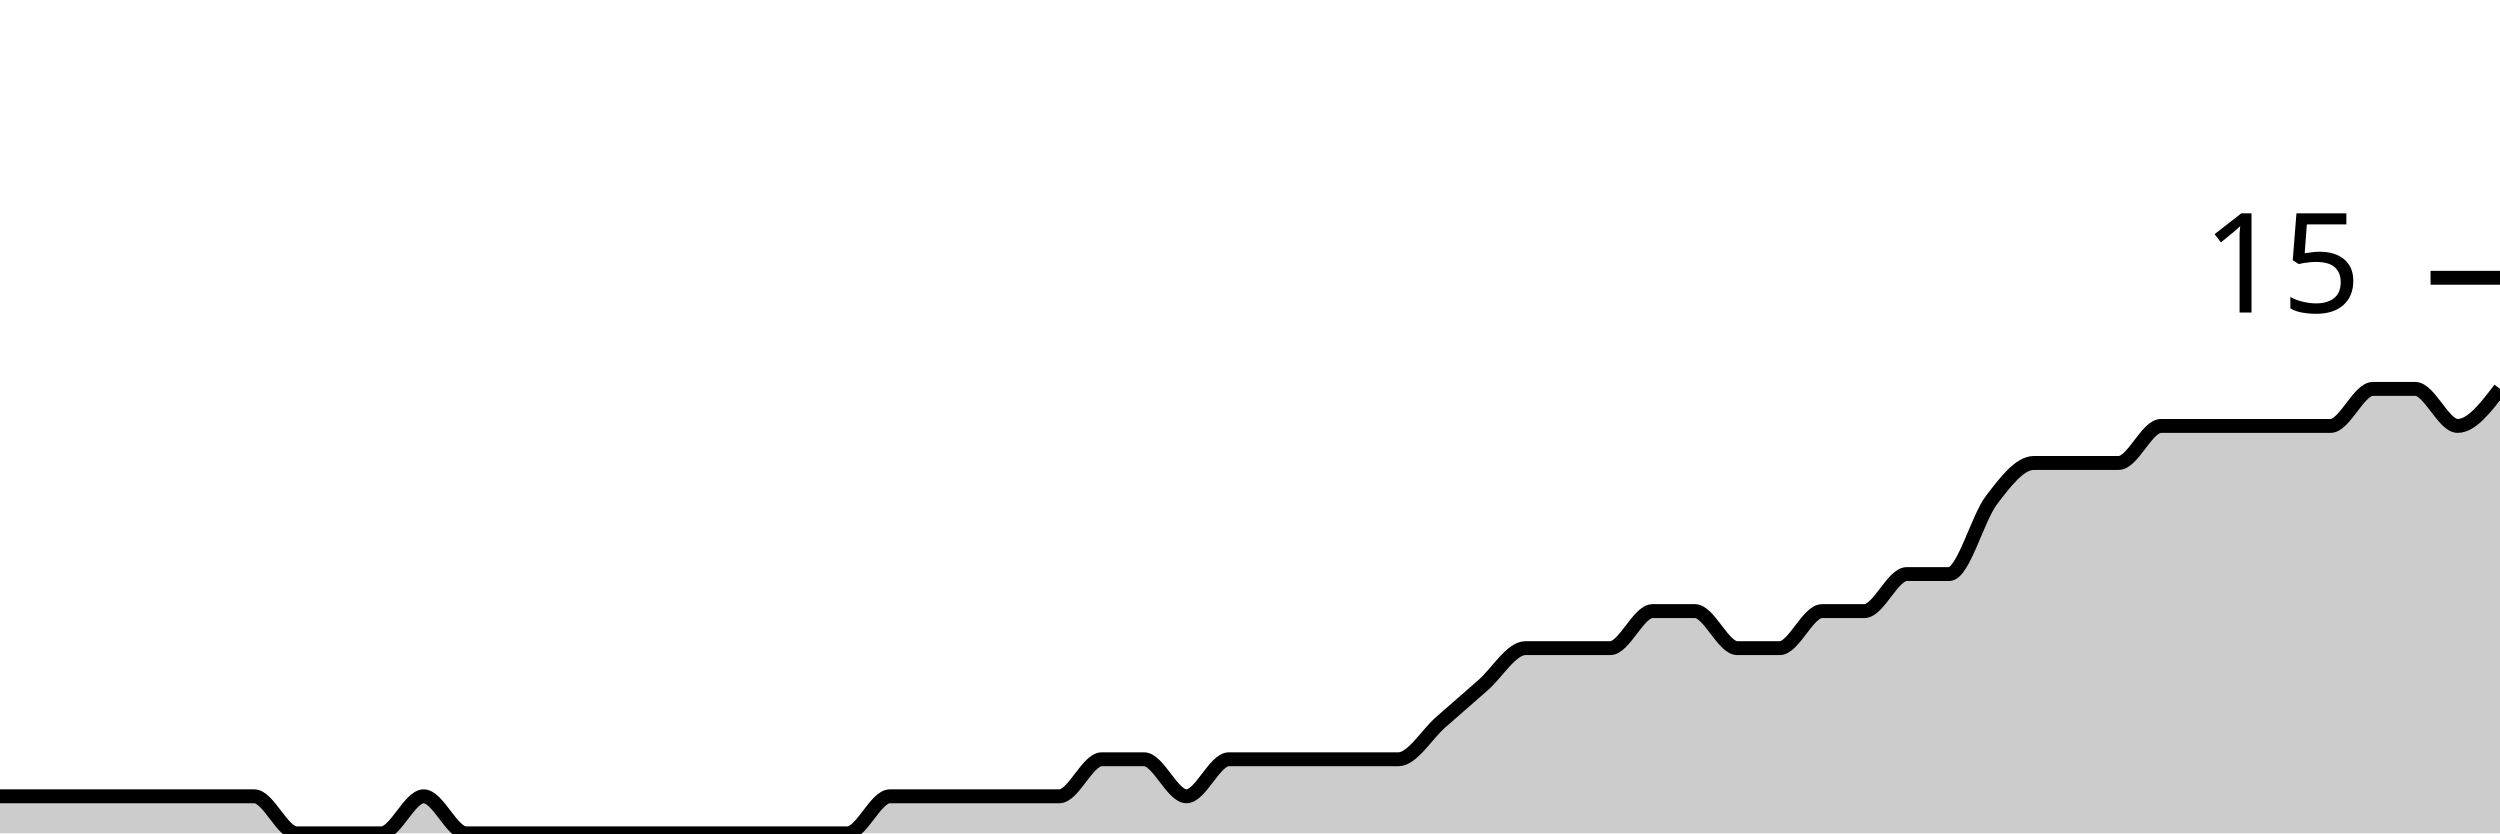
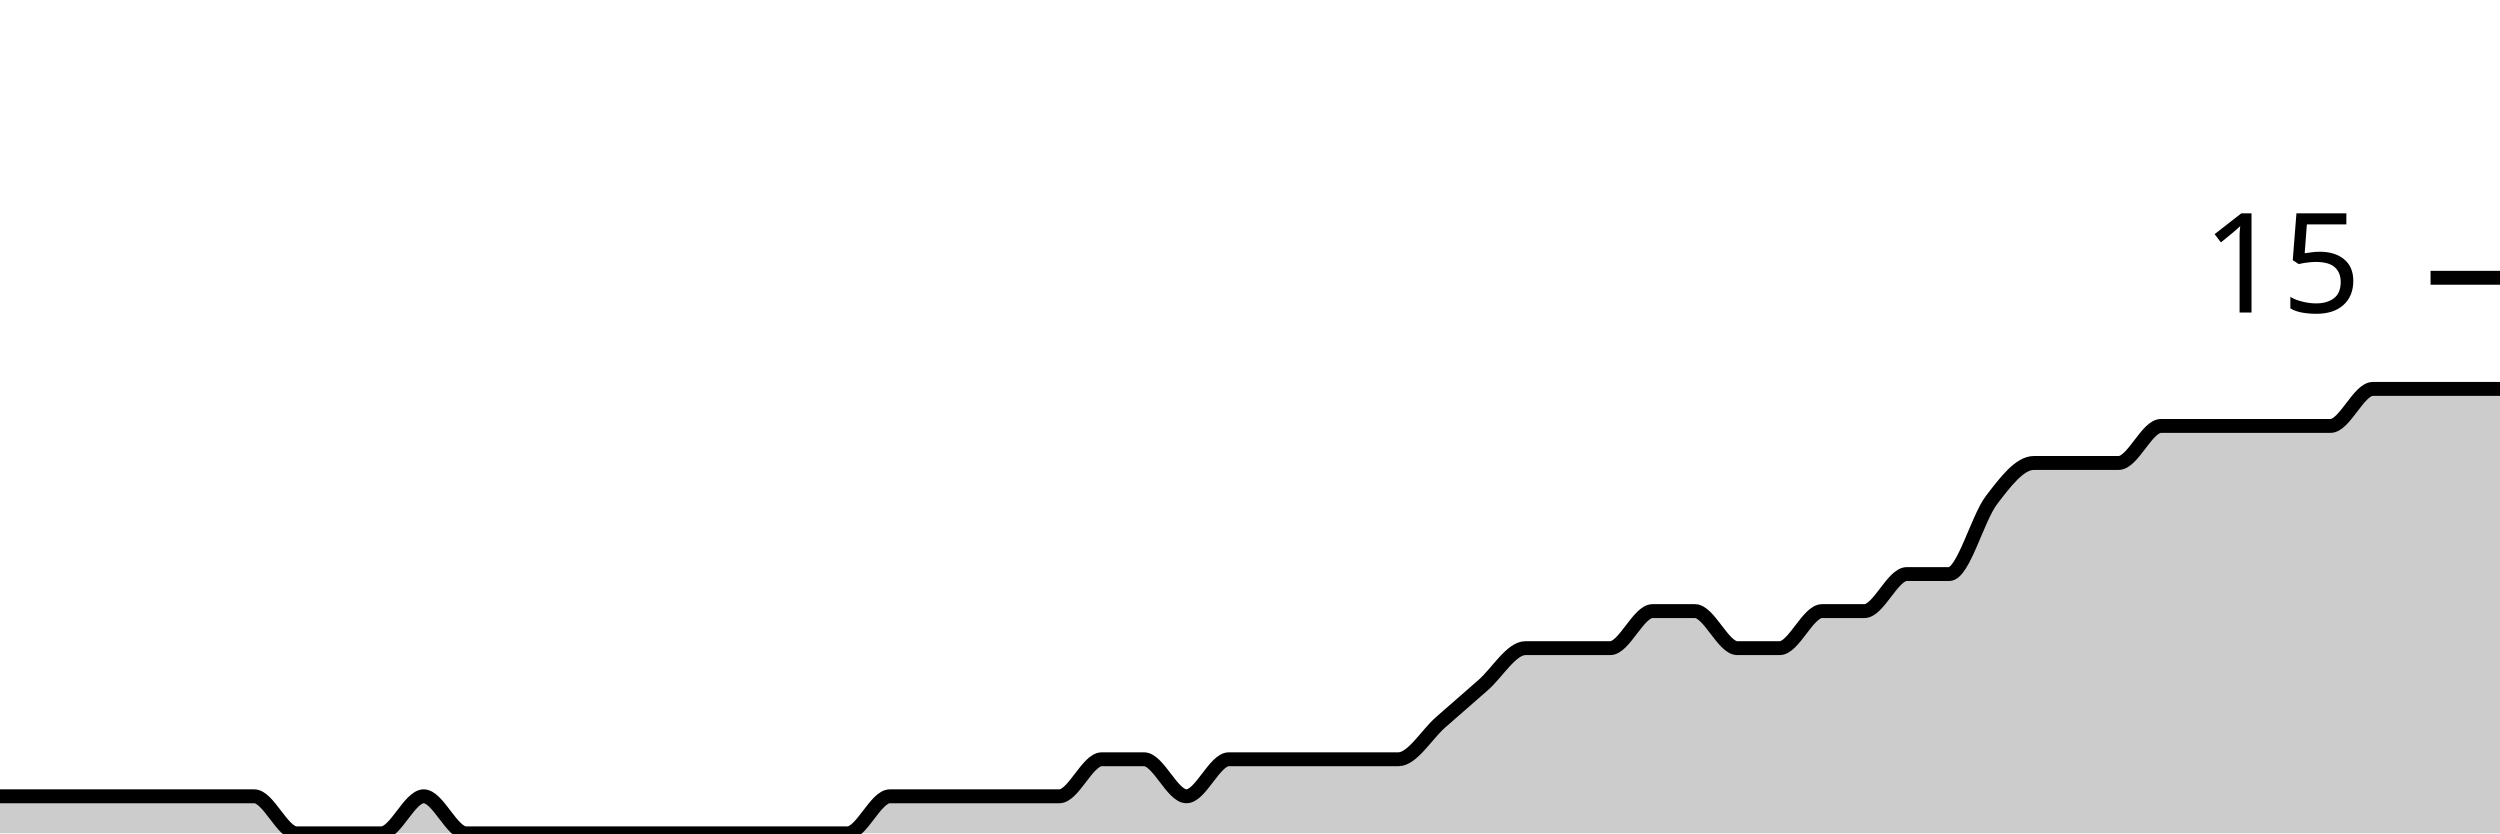
<svg xmlns="http://www.w3.org/2000/svg" viewBox="0 0 180 60">
  <g transform="translate(0,20)">
-     <path class="area" fill="rgba(0, 0, 0, 0.2)" d="M0,37.333C1.017,37.333,2.034,37.333,3.051,37.333C4.068,37.333,5.085,37.333,6.102,37.333C7.119,37.333,8.136,37.333,9.153,37.333C10.169,37.333,11.186,37.333,12.203,37.333C13.22,37.333,14.237,37.333,15.254,37.333C16.271,37.333,17.288,37.333,18.305,37.333C19.322,37.333,20.339,40,21.356,40C22.373,40,23.39,40,24.407,40C25.424,40,26.441,40,27.458,40C28.475,40,29.492,37.333,30.508,37.333C31.525,37.333,32.542,40,33.559,40C34.576,40,35.593,40,36.61,40C37.627,40,38.644,40,39.661,40C40.678,40,41.695,40,42.712,40C43.729,40,44.746,40,45.763,40C46.78,40,47.797,40,48.814,40C49.831,40,50.847,40,51.864,40C52.881,40,53.898,40,54.915,40C55.932,40,56.949,40,57.966,40C58.983,40,60,40,61.017,40C62.034,40,63.051,37.333,64.068,37.333C65.085,37.333,66.102,37.333,67.119,37.333C68.136,37.333,69.153,37.333,70.169,37.333C71.186,37.333,72.203,37.333,73.22,37.333C74.237,37.333,75.254,37.333,76.271,37.333C77.288,37.333,78.305,34.667,79.322,34.667C80.339,34.667,81.356,34.667,82.373,34.667C83.39,34.667,84.407,37.333,85.424,37.333C86.441,37.333,87.458,34.667,88.475,34.667C89.492,34.667,90.508,34.667,91.525,34.667C92.542,34.667,93.559,34.667,94.576,34.667C95.593,34.667,96.61,34.667,97.627,34.667C98.644,34.667,99.661,34.667,100.678,34.667C101.695,34.667,102.712,32.889,103.729,32C104.746,31.111,105.763,30.222,106.78,29.333C107.797,28.444,108.814,26.667,109.831,26.667C110.847,26.667,111.864,26.667,112.881,26.667C113.898,26.667,114.915,26.667,115.932,26.667C116.949,26.667,117.966,24,118.983,24C120,24,121.017,24,122.034,24C123.051,24,124.068,26.667,125.085,26.667C126.102,26.667,127.119,26.667,128.136,26.667C129.153,26.667,130.169,24,131.186,24C132.203,24,133.22,24,134.237,24C135.254,24,136.271,21.333,137.288,21.333C138.305,21.333,139.322,21.333,140.339,21.333C141.356,21.333,142.373,17.333,143.39,16C144.407,14.667,145.424,13.333,146.441,13.333C147.458,13.333,148.475,13.333,149.492,13.333C150.508,13.333,151.525,13.333,152.542,13.333C153.559,13.333,154.576,10.667,155.593,10.667C156.61,10.667,157.627,10.667,158.644,10.667C159.661,10.667,160.678,10.667,161.695,10.667C162.712,10.667,163.729,10.667,164.746,10.667C165.763,10.667,166.78,10.667,167.797,10.667C168.814,10.667,169.831,8,170.847,8C171.864,8,172.881,8,173.898,8C174.915,8,175.932,10.667,176.949,10.667C177.966,10.667,178.983,9.333,180,8L180,40C178.983,40,177.966,40,176.949,40C175.932,40,174.915,40,173.898,40C172.881,40,171.864,40,170.847,40C169.831,40,168.814,40,167.797,40C166.78,40,165.763,40,164.746,40C163.729,40,162.712,40,161.695,40C160.678,40,159.661,40,158.644,40C157.627,40,156.61,40,155.593,40C154.576,40,153.559,40,152.542,40C151.525,40,150.508,40,149.492,40C148.475,40,147.458,40,146.441,40C145.424,40,144.407,40,143.39,40C142.373,40,141.356,40,140.339,40C139.322,40,138.305,40,137.288,40C136.271,40,135.254,40,134.237,40C133.22,40,132.203,40,131.186,40C130.169,40,129.153,40,128.136,40C127.119,40,126.102,40,125.085,40C124.068,40,123.051,40,122.034,40C121.017,40,120,40,118.983,40C117.966,40,116.949,40,115.932,40C114.915,40,113.898,40,112.881,40C111.864,40,110.847,40,109.831,40C108.814,40,107.797,40,106.78,40C105.763,40,104.746,40,103.729,40C102.712,40,101.695,40,100.678,40C99.661,40,98.644,40,97.627,40C96.61,40,95.593,40,94.576,40C93.559,40,92.542,40,91.525,40C90.508,40,89.492,40,88.475,40C87.458,40,86.441,40,85.424,40C84.407,40,83.39,40,82.373,40C81.356,40,80.339,40,79.322,40C78.305,40,77.288,40,76.271,40C75.254,40,74.237,40,73.22,40C72.203,40,71.186,40,70.169,40C69.153,40,68.136,40,67.119,40C66.102,40,65.085,40,64.068,40C63.051,40,62.034,40,61.017,40C60,40,58.983,40,57.966,40C56.949,40,55.932,40,54.915,40C53.898,40,52.881,40,51.864,40C50.847,40,49.831,40,48.814,40C47.797,40,46.78,40,45.763,40C44.746,40,43.729,40,42.712,40C41.695,40,40.678,40,39.661,40C38.644,40,37.627,40,36.61,40C35.593,40,34.576,40,33.559,40C32.542,40,31.525,40,30.508,40C29.492,40,28.475,40,27.458,40C26.441,40,25.424,40,24.407,40C23.39,40,22.373,40,21.356,40C20.339,40,19.322,40,18.305,40C17.288,40,16.271,40,15.254,40C14.237,40,13.22,40,12.203,40C11.186,40,10.169,40,9.153,40C8.136,40,7.119,40,6.102,40C5.085,40,4.068,40,3.051,40C2.034,40,1.017,40,0,40Z" />
-     <path class="line" stroke="black" fill="none" d="M0,37.333C1.017,37.333,2.034,37.333,3.051,37.333C4.068,37.333,5.085,37.333,6.102,37.333C7.119,37.333,8.136,37.333,9.153,37.333C10.169,37.333,11.186,37.333,12.203,37.333C13.22,37.333,14.237,37.333,15.254,37.333C16.271,37.333,17.288,37.333,18.305,37.333C19.322,37.333,20.339,40,21.356,40C22.373,40,23.39,40,24.407,40C25.424,40,26.441,40,27.458,40C28.475,40,29.492,37.333,30.508,37.333C31.525,37.333,32.542,40,33.559,40C34.576,40,35.593,40,36.61,40C37.627,40,38.644,40,39.661,40C40.678,40,41.695,40,42.712,40C43.729,40,44.746,40,45.763,40C46.78,40,47.797,40,48.814,40C49.831,40,50.847,40,51.864,40C52.881,40,53.898,40,54.915,40C55.932,40,56.949,40,57.966,40C58.983,40,60,40,61.017,40C62.034,40,63.051,37.333,64.068,37.333C65.085,37.333,66.102,37.333,67.119,37.333C68.136,37.333,69.153,37.333,70.169,37.333C71.186,37.333,72.203,37.333,73.22,37.333C74.237,37.333,75.254,37.333,76.271,37.333C77.288,37.333,78.305,34.667,79.322,34.667C80.339,34.667,81.356,34.667,82.373,34.667C83.39,34.667,84.407,37.333,85.424,37.333C86.441,37.333,87.458,34.667,88.475,34.667C89.492,34.667,90.508,34.667,91.525,34.667C92.542,34.667,93.559,34.667,94.576,34.667C95.593,34.667,96.61,34.667,97.627,34.667C98.644,34.667,99.661,34.667,100.678,34.667C101.695,34.667,102.712,32.889,103.729,32C104.746,31.111,105.763,30.222,106.78,29.333C107.797,28.444,108.814,26.667,109.831,26.667C110.847,26.667,111.864,26.667,112.881,26.667C113.898,26.667,114.915,26.667,115.932,26.667C116.949,26.667,117.966,24,118.983,24C120,24,121.017,24,122.034,24C123.051,24,124.068,26.667,125.085,26.667C126.102,26.667,127.119,26.667,128.136,26.667C129.153,26.667,130.169,24,131.186,24C132.203,24,133.22,24,134.237,24C135.254,24,136.271,21.333,137.288,21.333C138.305,21.333,139.322,21.333,140.339,21.333C141.356,21.333,142.373,17.333,143.39,16C144.407,14.667,145.424,13.333,146.441,13.333C147.458,13.333,148.475,13.333,149.492,13.333C150.508,13.333,151.525,13.333,152.542,13.333C153.559,13.333,154.576,10.667,155.593,10.667C156.61,10.667,157.627,10.667,158.644,10.667C159.661,10.667,160.678,10.667,161.695,10.667C162.712,10.667,163.729,10.667,164.746,10.667C165.763,10.667,166.78,10.667,167.797,10.667C168.814,10.667,169.831,8,170.847,8C171.864,8,172.881,8,173.898,8C174.915,8,175.932,10.667,176.949,10.667C177.966,10.667,178.983,9.333,180,8" />
+     <path class="area" fill="rgba(0, 0, 0, 0.2)" d="M0,37.333C1.017,37.333,2.034,37.333,3.051,37.333C4.068,37.333,5.085,37.333,6.102,37.333C7.119,37.333,8.136,37.333,9.153,37.333C10.169,37.333,11.186,37.333,12.203,37.333C13.22,37.333,14.237,37.333,15.254,37.333C16.271,37.333,17.288,37.333,18.305,37.333C19.322,37.333,20.339,40,21.356,40C22.373,40,23.39,40,24.407,40C25.424,40,26.441,40,27.458,40C28.475,40,29.492,37.333,30.508,37.333C31.525,37.333,32.542,40,33.559,40C34.576,40,35.593,40,36.61,40C37.627,40,38.644,40,39.661,40C40.678,40,41.695,40,42.712,40C43.729,40,44.746,40,45.763,40C46.78,40,47.797,40,48.814,40C49.831,40,50.847,40,51.864,40C52.881,40,53.898,40,54.915,40C55.932,40,56.949,40,57.966,40C58.983,40,60,40,61.017,40C62.034,40,63.051,37.333,64.068,37.333C65.085,37.333,66.102,37.333,67.119,37.333C68.136,37.333,69.153,37.333,70.169,37.333C71.186,37.333,72.203,37.333,73.22,37.333C74.237,37.333,75.254,37.333,76.271,37.333C77.288,37.333,78.305,34.667,79.322,34.667C80.339,34.667,81.356,34.667,82.373,34.667C83.39,34.667,84.407,37.333,85.424,37.333C86.441,37.333,87.458,34.667,88.475,34.667C89.492,34.667,90.508,34.667,91.525,34.667C92.542,34.667,93.559,34.667,94.576,34.667C95.593,34.667,96.61,34.667,97.627,34.667C98.644,34.667,99.661,34.667,100.678,34.667C101.695,34.667,102.712,32.889,103.729,32C104.746,31.111,105.763,30.222,106.78,29.333C107.797,28.444,108.814,26.667,109.831,26.667C110.847,26.667,111.864,26.667,112.881,26.667C113.898,26.667,114.915,26.667,115.932,26.667C116.949,26.667,117.966,24,118.983,24C120,24,121.017,24,122.034,24C123.051,24,124.068,26.667,125.085,26.667C126.102,26.667,127.119,26.667,128.136,26.667C129.153,26.667,130.169,24,131.186,24C132.203,24,133.22,24,134.237,24C135.254,24,136.271,21.333,137.288,21.333C138.305,21.333,139.322,21.333,140.339,21.333C141.356,21.333,142.373,17.333,143.39,16C144.407,14.667,145.424,13.333,146.441,13.333C147.458,13.333,148.475,13.333,149.492,13.333C150.508,13.333,151.525,13.333,152.542,13.333C153.559,13.333,154.576,10.667,155.593,10.667C156.61,10.667,157.627,10.667,158.644,10.667C159.661,10.667,160.678,10.667,161.695,10.667C162.712,10.667,163.729,10.667,164.746,10.667C165.763,10.667,166.78,10.667,167.797,10.667C168.814,10.667,169.831,8,170.847,8C171.864,8,172.881,8,173.898,8C174.915,8,175.932,8,176.949,8C177.966,8,178.983,8,180,8L180,40C178.983,40,177.966,40,176.949,40C175.932,40,174.915,40,173.898,40C172.881,40,171.864,40,170.847,40C169.831,40,168.814,40,167.797,40C166.78,40,165.763,40,164.746,40C163.729,40,162.712,40,161.695,40C160.678,40,159.661,40,158.644,40C157.627,40,156.61,40,155.593,40C154.576,40,153.559,40,152.542,40C151.525,40,150.508,40,149.492,40C148.475,40,147.458,40,146.441,40C145.424,40,144.407,40,143.39,40C142.373,40,141.356,40,140.339,40C139.322,40,138.305,40,137.288,40C136.271,40,135.254,40,134.237,40C133.22,40,132.203,40,131.186,40C130.169,40,129.153,40,128.136,40C127.119,40,126.102,40,125.085,40C124.068,40,123.051,40,122.034,40C121.017,40,120,40,118.983,40C117.966,40,116.949,40,115.932,40C114.915,40,113.898,40,112.881,40C111.864,40,110.847,40,109.831,40C108.814,40,107.797,40,106.78,40C105.763,40,104.746,40,103.729,40C102.712,40,101.695,40,100.678,40C99.661,40,98.644,40,97.627,40C96.61,40,95.593,40,94.576,40C93.559,40,92.542,40,91.525,40C90.508,40,89.492,40,88.475,40C87.458,40,86.441,40,85.424,40C84.407,40,83.39,40,82.373,40C81.356,40,80.339,40,79.322,40C78.305,40,77.288,40,76.271,40C75.254,40,74.237,40,73.22,40C72.203,40,71.186,40,70.169,40C69.153,40,68.136,40,67.119,40C66.102,40,65.085,40,64.068,40C63.051,40,62.034,40,61.017,40C60,40,58.983,40,57.966,40C56.949,40,55.932,40,54.915,40C53.898,40,52.881,40,51.864,40C50.847,40,49.831,40,48.814,40C47.797,40,46.78,40,45.763,40C44.746,40,43.729,40,42.712,40C41.695,40,40.678,40,39.661,40C38.644,40,37.627,40,36.61,40C35.593,40,34.576,40,33.559,40C32.542,40,31.525,40,30.508,40C29.492,40,28.475,40,27.458,40C26.441,40,25.424,40,24.407,40C23.39,40,22.373,40,21.356,40C20.339,40,19.322,40,18.305,40C17.288,40,16.271,40,15.254,40C14.237,40,13.22,40,12.203,40C11.186,40,10.169,40,9.153,40C8.136,40,7.119,40,6.102,40C5.085,40,4.068,40,3.051,40C2.034,40,1.017,40,0,40Z" />
+     <path class="line" stroke="black" fill="none" d="M0,37.333C1.017,37.333,2.034,37.333,3.051,37.333C4.068,37.333,5.085,37.333,6.102,37.333C7.119,37.333,8.136,37.333,9.153,37.333C10.169,37.333,11.186,37.333,12.203,37.333C13.22,37.333,14.237,37.333,15.254,37.333C16.271,37.333,17.288,37.333,18.305,37.333C19.322,37.333,20.339,40,21.356,40C22.373,40,23.39,40,24.407,40C25.424,40,26.441,40,27.458,40C28.475,40,29.492,37.333,30.508,37.333C31.525,37.333,32.542,40,33.559,40C34.576,40,35.593,40,36.61,40C37.627,40,38.644,40,39.661,40C40.678,40,41.695,40,42.712,40C43.729,40,44.746,40,45.763,40C46.78,40,47.797,40,48.814,40C49.831,40,50.847,40,51.864,40C52.881,40,53.898,40,54.915,40C55.932,40,56.949,40,57.966,40C58.983,40,60,40,61.017,40C62.034,40,63.051,37.333,64.068,37.333C65.085,37.333,66.102,37.333,67.119,37.333C68.136,37.333,69.153,37.333,70.169,37.333C71.186,37.333,72.203,37.333,73.22,37.333C74.237,37.333,75.254,37.333,76.271,37.333C77.288,37.333,78.305,34.667,79.322,34.667C80.339,34.667,81.356,34.667,82.373,34.667C83.39,34.667,84.407,37.333,85.424,37.333C86.441,37.333,87.458,34.667,88.475,34.667C89.492,34.667,90.508,34.667,91.525,34.667C92.542,34.667,93.559,34.667,94.576,34.667C95.593,34.667,96.61,34.667,97.627,34.667C98.644,34.667,99.661,34.667,100.678,34.667C101.695,34.667,102.712,32.889,103.729,32C104.746,31.111,105.763,30.222,106.78,29.333C107.797,28.444,108.814,26.667,109.831,26.667C110.847,26.667,111.864,26.667,112.881,26.667C113.898,26.667,114.915,26.667,115.932,26.667C116.949,26.667,117.966,24,118.983,24C120,24,121.017,24,122.034,24C123.051,24,124.068,26.667,125.085,26.667C126.102,26.667,127.119,26.667,128.136,26.667C129.153,26.667,130.169,24,131.186,24C132.203,24,133.22,24,134.237,24C135.254,24,136.271,21.333,137.288,21.333C138.305,21.333,139.322,21.333,140.339,21.333C141.356,21.333,142.373,17.333,143.39,16C144.407,14.667,145.424,13.333,146.441,13.333C147.458,13.333,148.475,13.333,149.492,13.333C150.508,13.333,151.525,13.333,152.542,13.333C153.559,13.333,154.576,10.667,155.593,10.667C156.61,10.667,157.627,10.667,158.644,10.667C159.661,10.667,160.678,10.667,161.695,10.667C162.712,10.667,163.729,10.667,164.746,10.667C165.763,10.667,166.78,10.667,167.797,10.667C168.814,10.667,169.831,8,170.847,8C171.864,8,172.881,8,173.898,8C174.915,8,175.932,8,176.949,8C177.966,8,178.983,8,180,8" />
    <path class="axis-ceiling" stroke-width="1" stroke="black" fill="none" d="M175,0L180,0" />
    <text class="axis-ceiling-label" font-family="sans-serif" text-anchor="end" font-size="10px" x="170" y="2.5">15</text>
  </g>
</svg>
